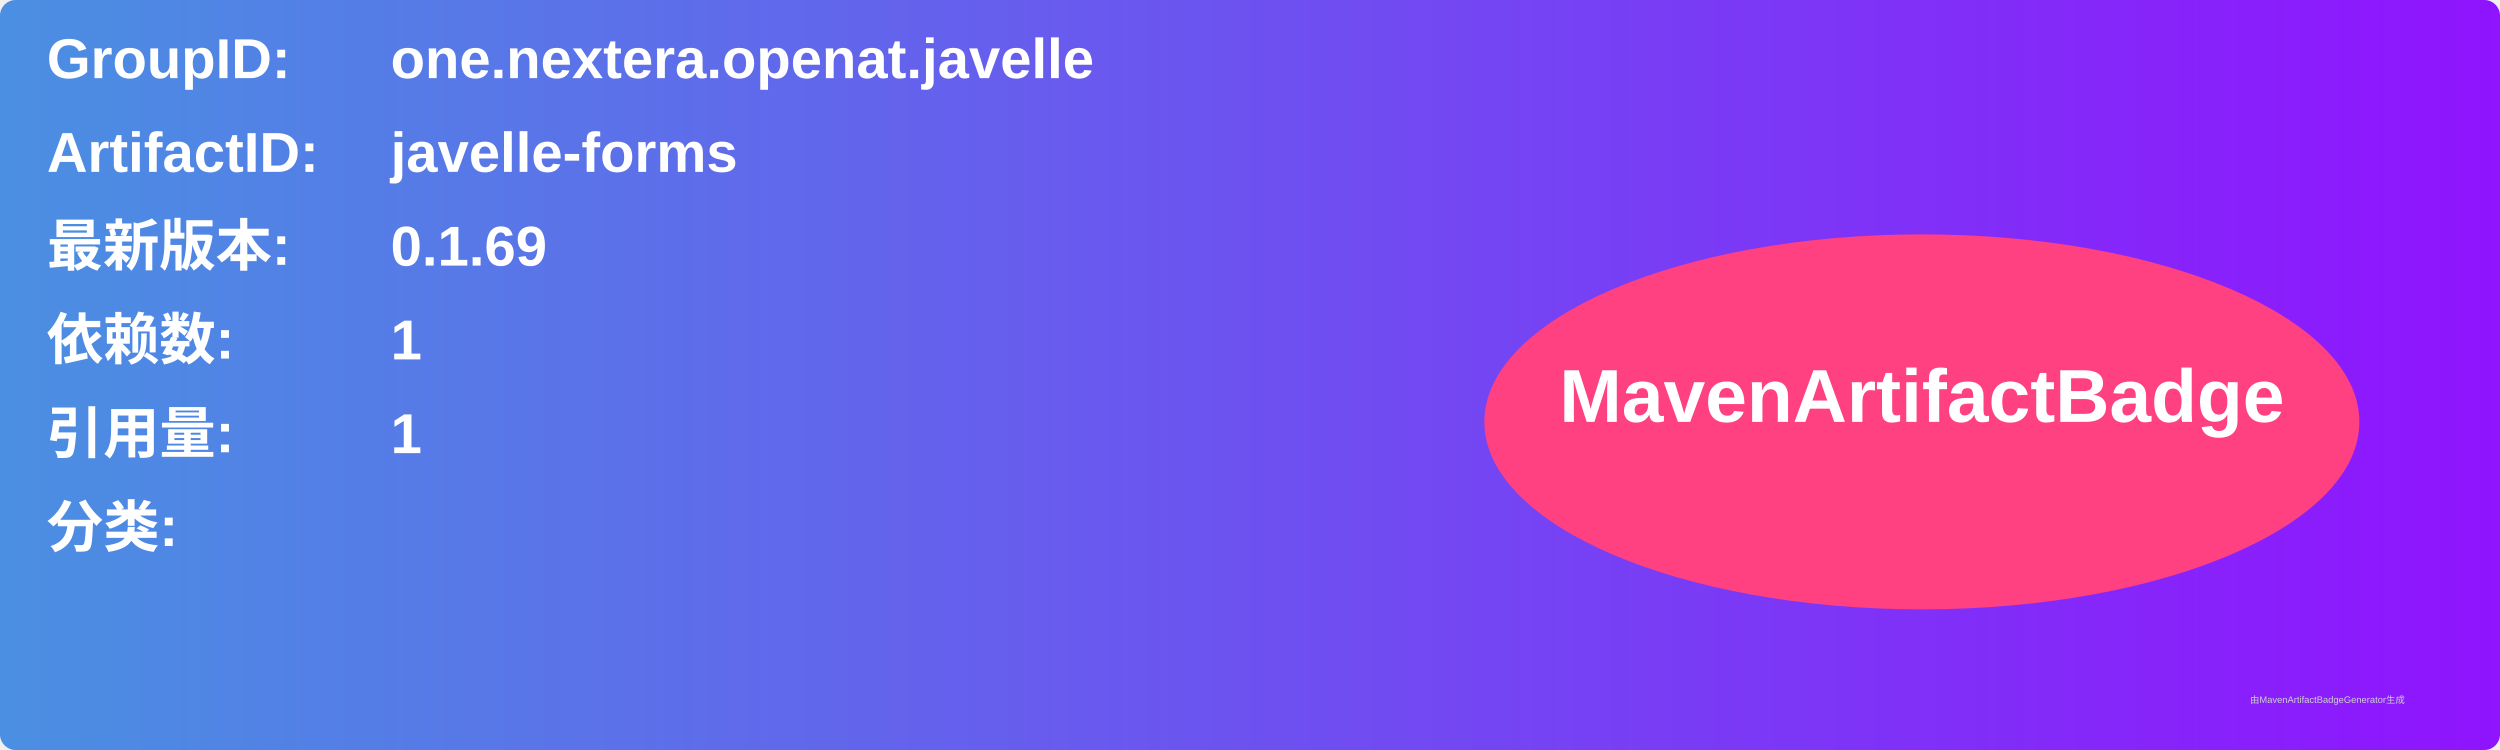
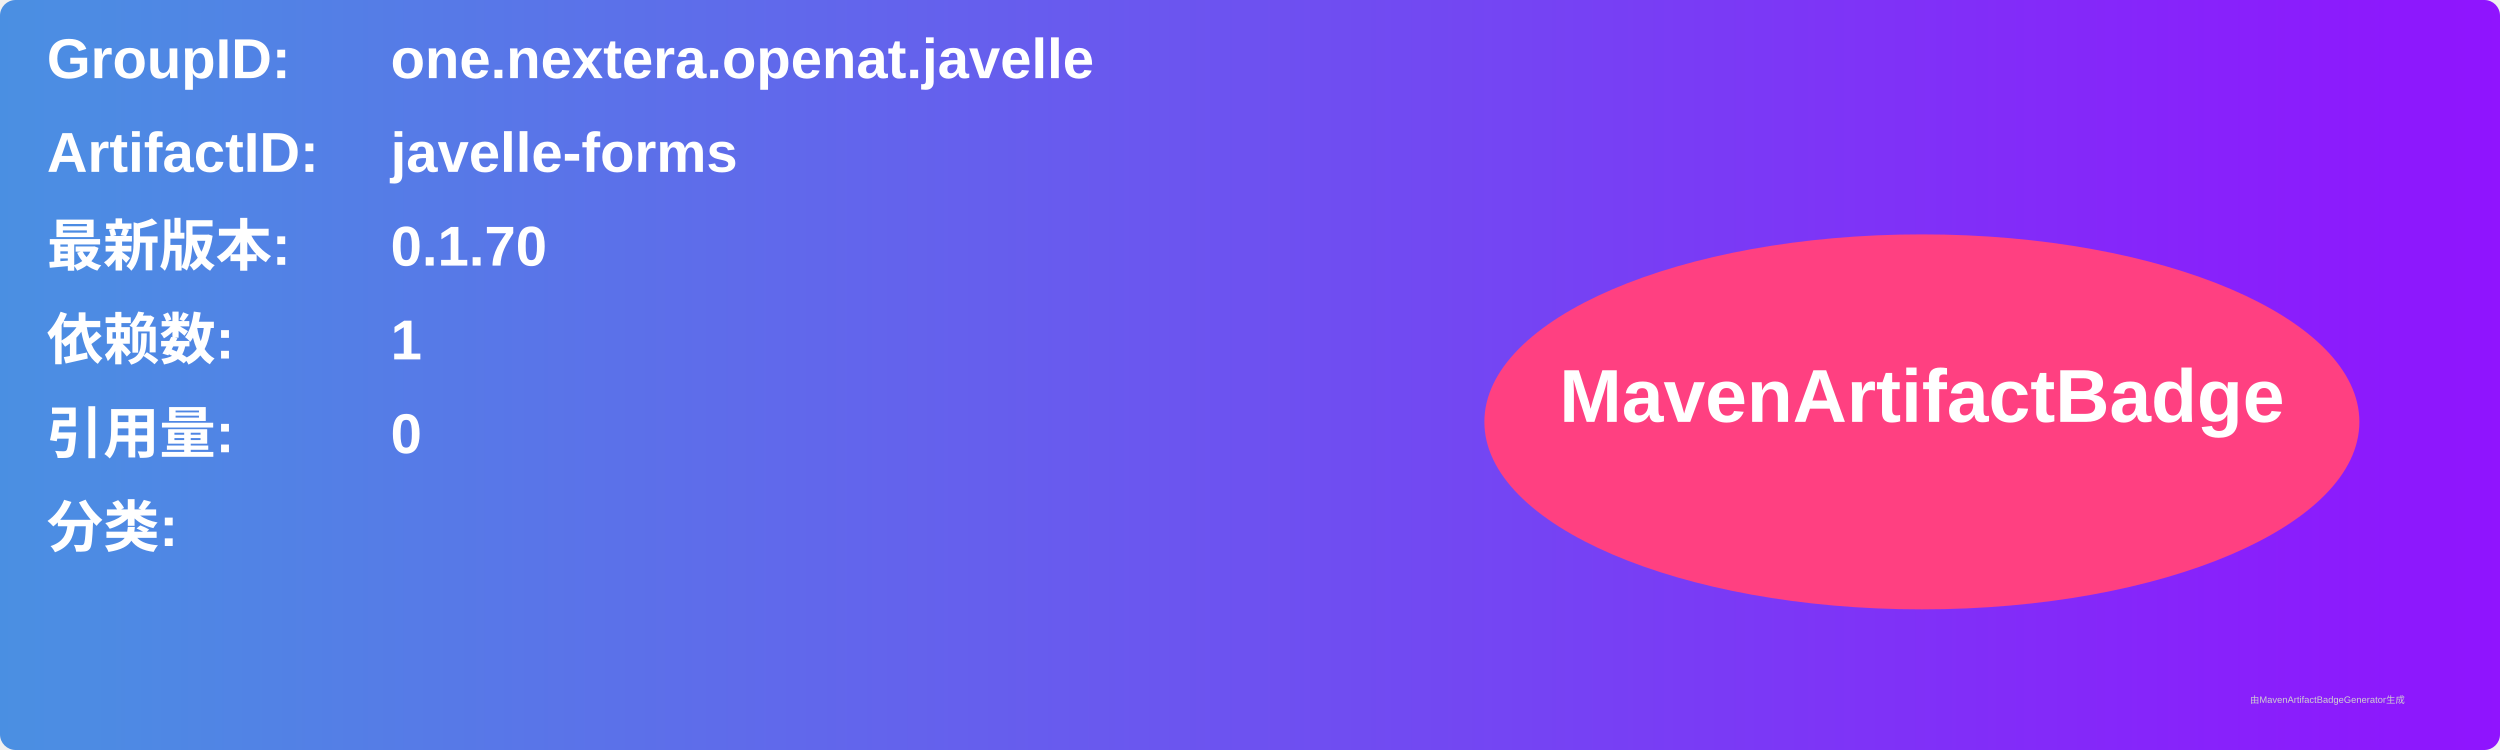
<svg xmlns="http://www.w3.org/2000/svg" width="800" height="240" viewBox="0 0 800 240">
  <linearGradient id="grad" x1="0%" y1="0%" x2="100%" y2="0%">
    <stop offset="0%" stop-color="#4a90e2" />
    <stop offset="100%" stop-color="#9013fe" />
  </linearGradient>
  <rect width="100%" height="100%" rx="5" ry="5" fill="url(#grad)" />
  <g transform="translate(15, 15)">
    <text x="0" y="10" font-family="Arial" font-size="18" fill="white" font-weight="bold" width="260">GroupID:</text>
    <text x="110" y="10" font-family="Arial" font-size="18" fill="white" font-weight="bold" width="460">one.nextera.openat.javelle</text>
    <text x="0" y="40" font-family="Arial" font-size="18" fill="white" font-weight="bold" width="260">ArtifactID:</text>
    <text x="110" y="40" font-family="Arial" font-size="18" fill="white" font-weight="bold" width="460">javelle-forms</text>
    <text x="0" y="70" font-family="Arial" font-size="18" fill="white" font-weight="bold">最新版本:</text>
    <text x="110" y="70" font-family="Arial" font-size="18" fill="white" font-weight="bold">
-       <tspan font-weight="bold">0.1.69</tspan>
+       <tspan font-weight="bold">0.1.70</tspan>
    </text>
    <text x="0" y="100" font-family="Arial" font-size="18" fill="white" font-weight="bold">依赖数: </text>
    <text x="110" y="100" font-family="Arial" font-size="18" fill="white">
      <tspan font-weight="bold">1</tspan>
    </text>
    <text x="0" y="130" font-family="Arial" font-size="18" fill="white" font-weight="bold">引用量: </text>
    <text x="110" y="130" font-family="Arial" font-size="18" fill="white">
-       <tspan font-weight="bold">1</tspan>
+       <tspan font-weight="bold">0</tspan>
    </text>
    <text x="0" y="160" font-family="Arial" font-size="18" fill="white" font-weight="bold">分类:</text>
    <text x="10" y="190" font-family="Arial" font-size="10" fill="white">
      <tspan font-weight="bold" />
    </text>
    <ellipse cx="600" cy="120" rx="140" ry="60" fill="#ff4081" />
    <text x="600" y="120" text-anchor="middle" font-family="Arial" font-size="24" fill="white" font-weight="bold">MavenArtifactBadge</text>
  </g>
  <text x="720" y="225" font-family="Arial" font-size="3" fill="#d0d0d0">由MavenArtifactBadgeGenerator生成</text>
</svg>
